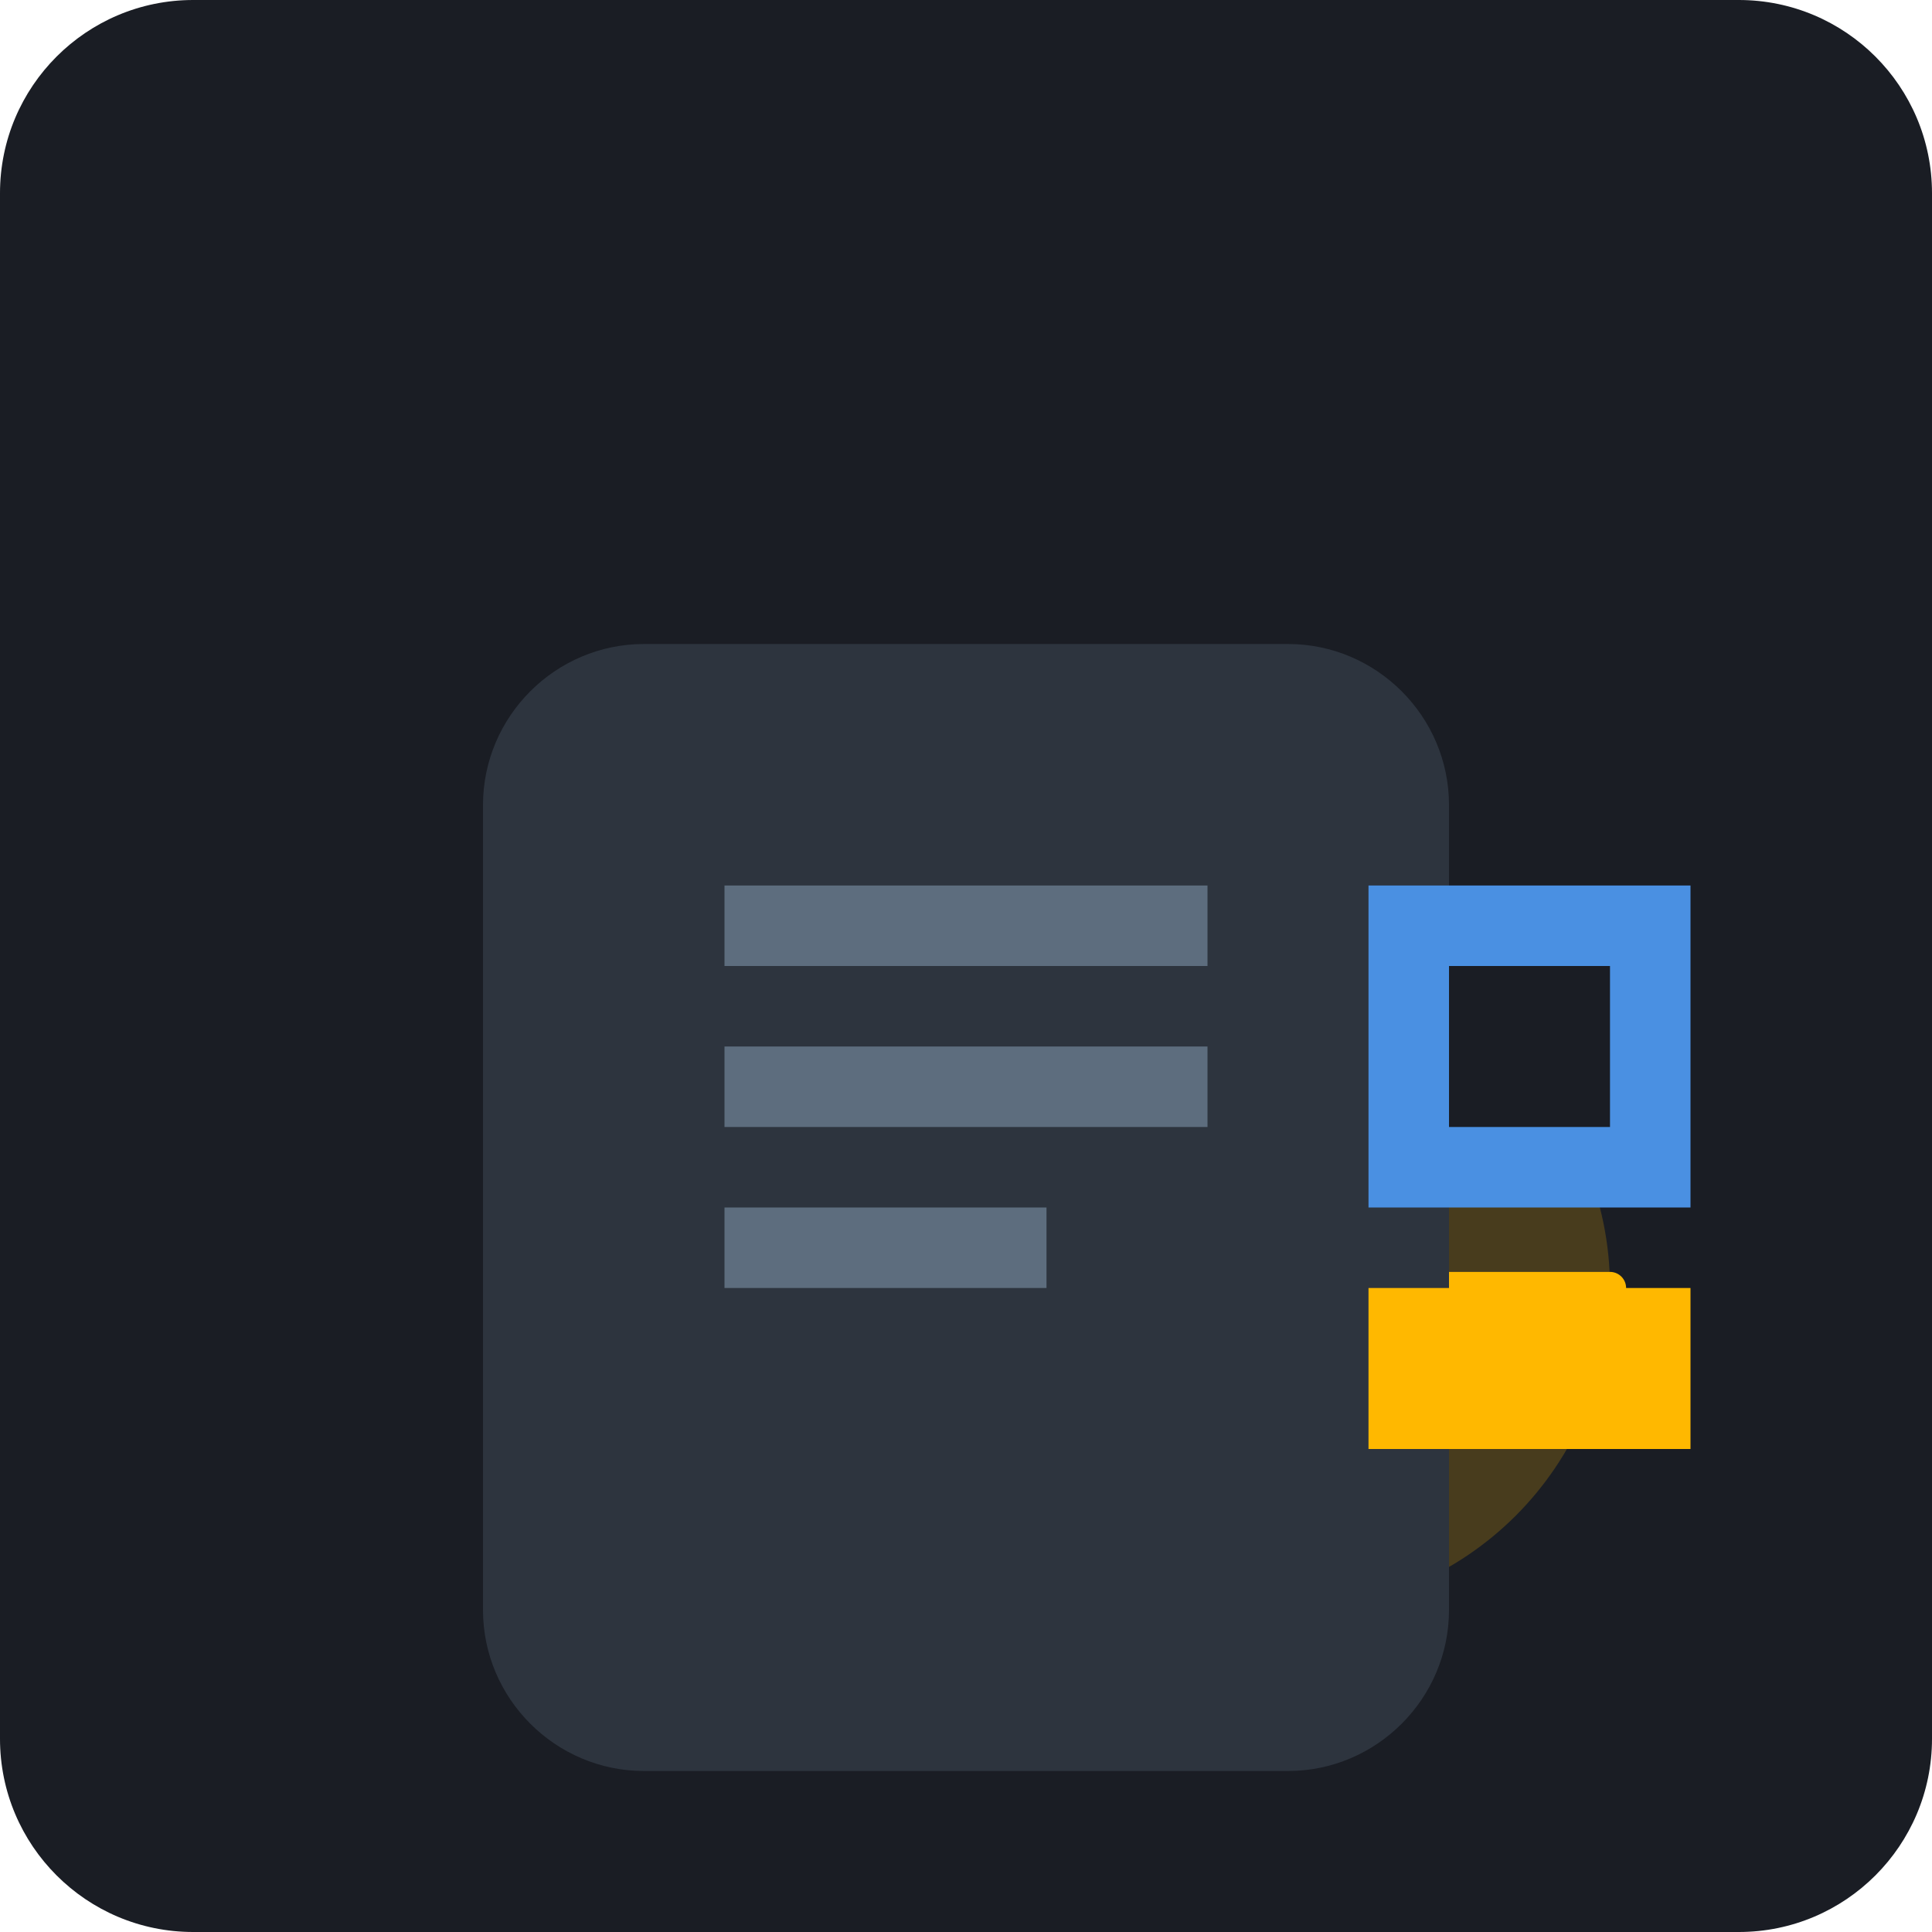
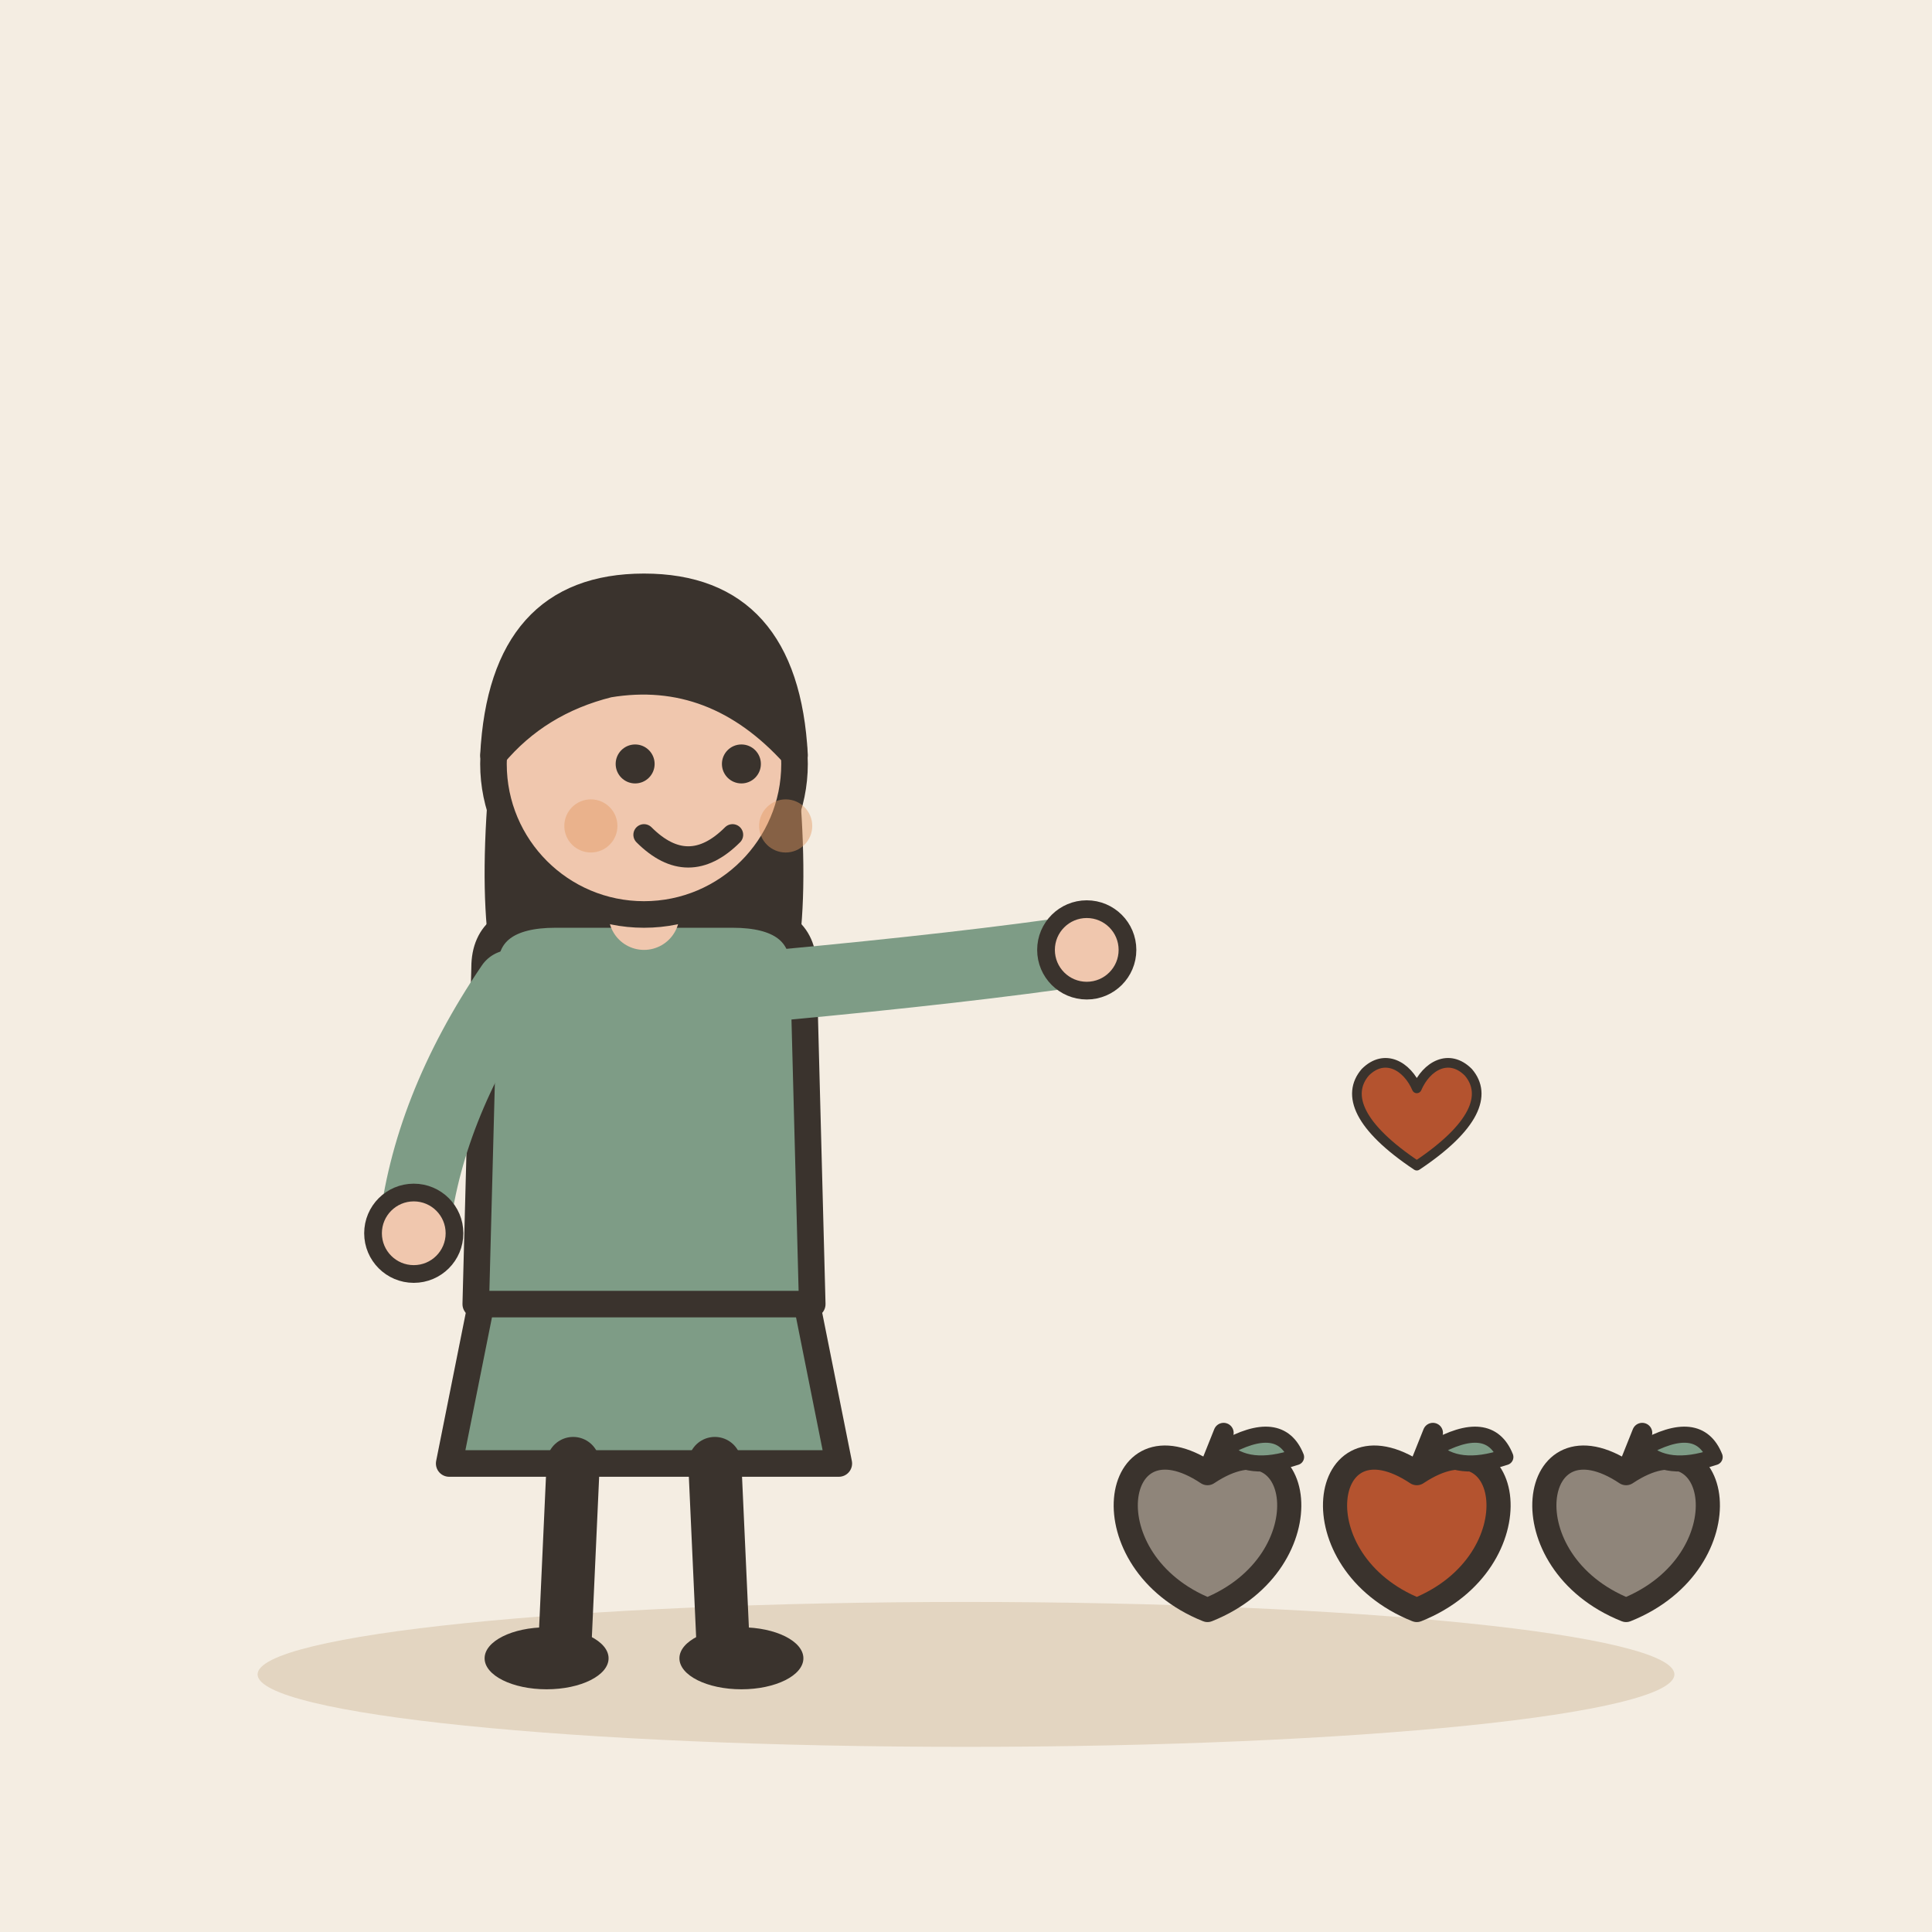
- <svg xmlns="http://www.w3.org/2000/svg" viewBox="0 0 240 240">
-   <rect width="240" height="240" rx="24" fill="#1A1D24" />
-   <g transform="translate(40, 40)">
-     <path d="M120 160c-22.1 0-40-17.9-40-40s17.9-40 40-40 40 17.9 40 40-17.9 40-40 40z" fill="#FFB800" opacity="0.2" />
-     <path d="M120 100c-11 0-20 9-20 20s9 20 20 20 20-9 20-20-9-20-20-20z" fill="#FFB800" />
-     <path d="M80 120h80M120 80v80" stroke="#FFB800" stroke-width="4" stroke-linecap="round" />
-     <path d="M40 180h80c11 0 20-9 20-20V60c0-11-9-20-20-20H40c-11 0-20 9-20 20v100c0 11 9 20 20 20z" fill="#2D343E" />
-     <path d="M50 70h60v10H50zM50 90h60v10H50zM50 110h40v10H50z" fill="#5D6D7E" />
-     <path d="M130 70h40v40h-40z" fill="#4A90E2" />
-     <path d="M140 80h20v20h-20z" fill="#1A1D24" />
-     <path d="M130 120h40v20h-40z" fill="#FFB800" />
+ <svg xmlns="http://www.w3.org/2000/svg" viewBox="0 0 240 240" data-style="editorial">
+   <rect width="240" height="240" fill="#F4EDE2" />
+   <ellipse cx="120" cy="208" rx="88" ry="9" fill="#E3D5C1" />
+   <g transform="translate(80 206) scale(1.1 1.1)">
+     <path d="M-18 -42L-22 -22L22 -22L18 -42Z" fill="#7E9C86" stroke="#3A332D" stroke-width="3" stroke-linecap="round" stroke-linejoin="round" />
+     <path d="M-8 -22L-9 0" stroke="#3A332D" stroke-width="6" stroke-linecap="round" fill="none" />
+     <path d="M8 -22L9 0" stroke="#3A332D" stroke-width="6" stroke-linecap="round" fill="none" />
+     <ellipse cx="-11" cy="0" rx="7" ry="3.5" fill="#3A332D" />
+     <ellipse cx="11" cy="0" rx="7" ry="3.5" fill="#3A332D" />
+     <path d="M-17 -104Q-20 -78 -14 -70L-6 -78L6 -78L14 -70Q20 -78 17 -104Z" fill="#3A332D" />
+     <path d="M-18 -78Q-18 -84 -10 -84L10 -84Q18 -84 18 -78L19 -40L-19 -40Z" fill="#7E9C86" stroke="#3A332D" stroke-width="3" stroke-linecap="round" stroke-linejoin="round" />
+     <path d="M-15 -76Q-24.5 -62 -26 -48" fill="none" stroke="#7E9C86" stroke-width="8" stroke-linecap="round" stroke-linejoin="round" />
+     <circle cx="-26" cy="-48" r="4.6" fill="#F0C7AE" stroke="#3A332D" stroke-linecap="round" stroke-linejoin="round" stroke-width="2" />
+     <path d="M15 -76Q36.5 -78 50 -80" fill="none" stroke="#7E9C86" stroke-width="8" stroke-linecap="round" stroke-linejoin="round" />
+     <circle cx="50" cy="-80" r="4.6" fill="#F0C7AE" stroke="#3A332D" stroke-linecap="round" stroke-linejoin="round" stroke-width="2" />
+     <path d="M0 -84L0 -88" stroke="#F0C7AE" stroke-width="8" stroke-linecap="round" fill="none" />
+     <circle cx="0" cy="-101" r="17" fill="#F0C7AE" stroke="#3A332D" stroke-width="3" stroke-linecap="round" stroke-linejoin="round" />
+     <path d="M-17 -102Q-16 -121 0 -121Q16 -121 17 -102Q8 -112 -4 -110Q-12 -108 -17 -102Z" fill="#3A332D" stroke="#3A332D" stroke-width="3" stroke-linecap="round" stroke-linejoin="round" />
+     <circle cx="-1" cy="-101" r="2.2" fill="#3A332D" />
+     <circle cx="11" cy="-101" r="2.2" fill="#3A332D" />
+     <path d="M0 -93Q5 -88 10 -93" fill="none" stroke="#3A332D" stroke-width="2.4" stroke-linecap="round" stroke-linejoin="round" />
+     <circle cx="-6" cy="-94" r="3" fill="#E39A62" opacity="0.45" />
+     <circle cx="16" cy="-94" r="3" fill="#E39A62" opacity="0.45" />
+   </g>
+   <g transform="translate(150 190)">
+     <path d="M0 -7C12 -15 15 4 0 10C-15 4 -12 -15 0 -7Z" fill="#8F857A" stroke="#3A332D" stroke-width="3" stroke-linecap="round" stroke-linejoin="round" />
+     <path d="M0 -7L2 -12" stroke="#3A332D" stroke-width="2.5" stroke-linecap="round" fill="none" />
+     <path d="M2 -10Q9 -14 11 -9Q5 -7 2 -10Z" fill="#7E9C86" stroke="#3A332D" stroke-width="2" stroke-linecap="round" stroke-linejoin="round" />
+   </g>
+   <g transform="translate(176 190)">
+     <path d="M0 -7C12 -15 15 4 0 10C-15 4 -12 -15 0 -7Z" fill="#B4532F" stroke="#3A332D" stroke-width="3" stroke-linecap="round" stroke-linejoin="round" />
+     <path d="M0 -7L2 -12" stroke="#3A332D" stroke-width="2.5" stroke-linecap="round" fill="none" />
+     <path d="M2 -10Q9 -14 11 -9Q5 -7 2 -10Z" fill="#7E9C86" stroke="#3A332D" stroke-width="2" stroke-linecap="round" stroke-linejoin="round" />
+   </g>
+   <g transform="translate(202 190)">
+     <path d="M0 -7C12 -15 15 4 0 10C-15 4 -12 -15 0 -7Z" fill="#8F857A" stroke="#3A332D" stroke-width="3" stroke-linecap="round" stroke-linejoin="round" />
+     <path d="M0 -7L2 -12" stroke="#3A332D" stroke-width="2.5" stroke-linecap="round" fill="none" />
+     <path d="M2 -10Q9 -14 11 -9Q5 -7 2 -10Z" fill="#7E9C86" stroke="#3A332D" stroke-width="2" stroke-linecap="round" stroke-linejoin="round" />
+   </g>
+   <g transform="translate(176 140) scale(0.4 0.4)">
+     <path d="M0 12C-18 0 -22 -10 -16 -17C-10 -23 -3 -19 0 -12C3 -19 10 -23 16 -17C22 -10 18 0 0 12Z" fill="#B4532F" stroke="#3A332D" stroke-width="3" stroke-linecap="round" stroke-linejoin="round" />
  </g>
</svg>
